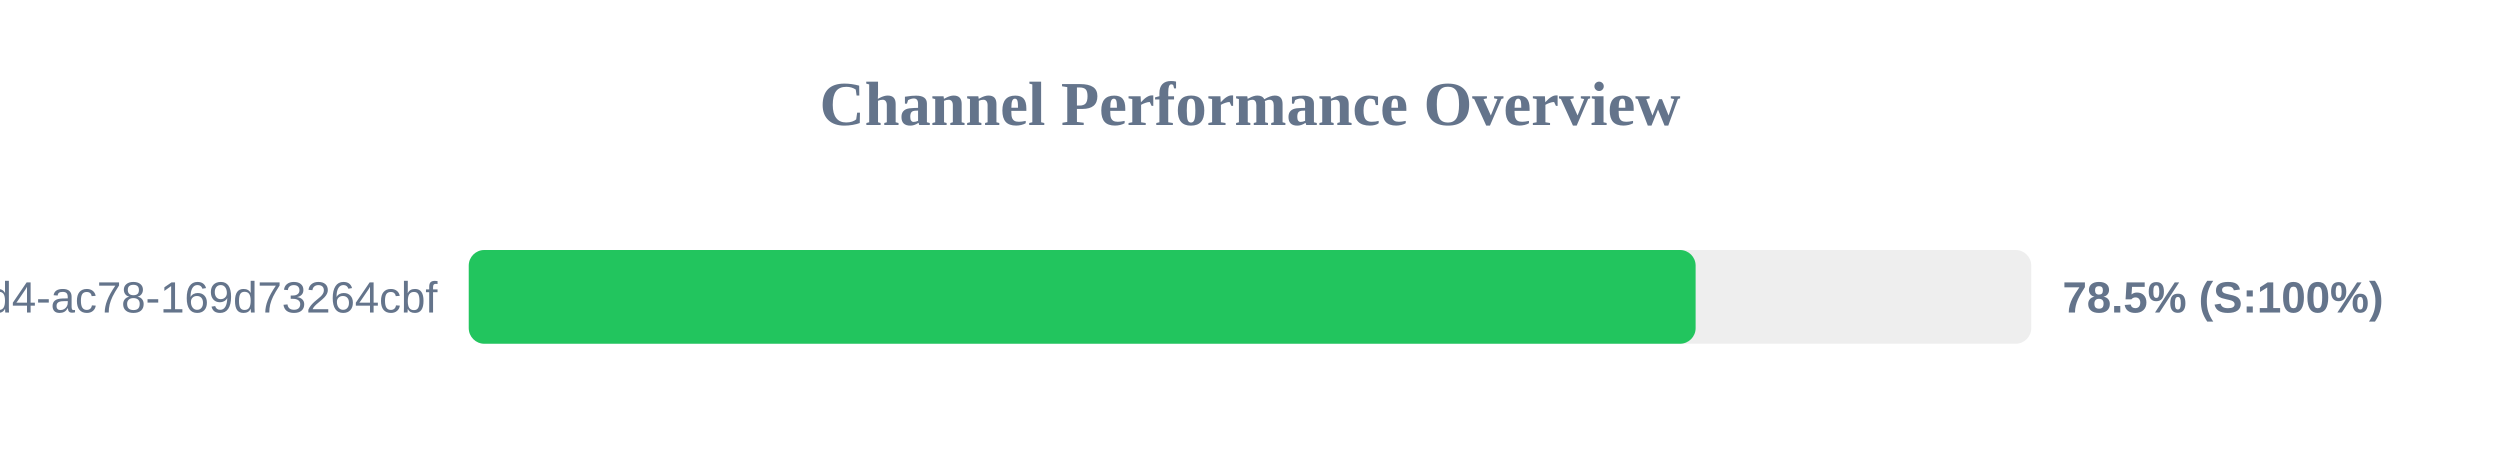
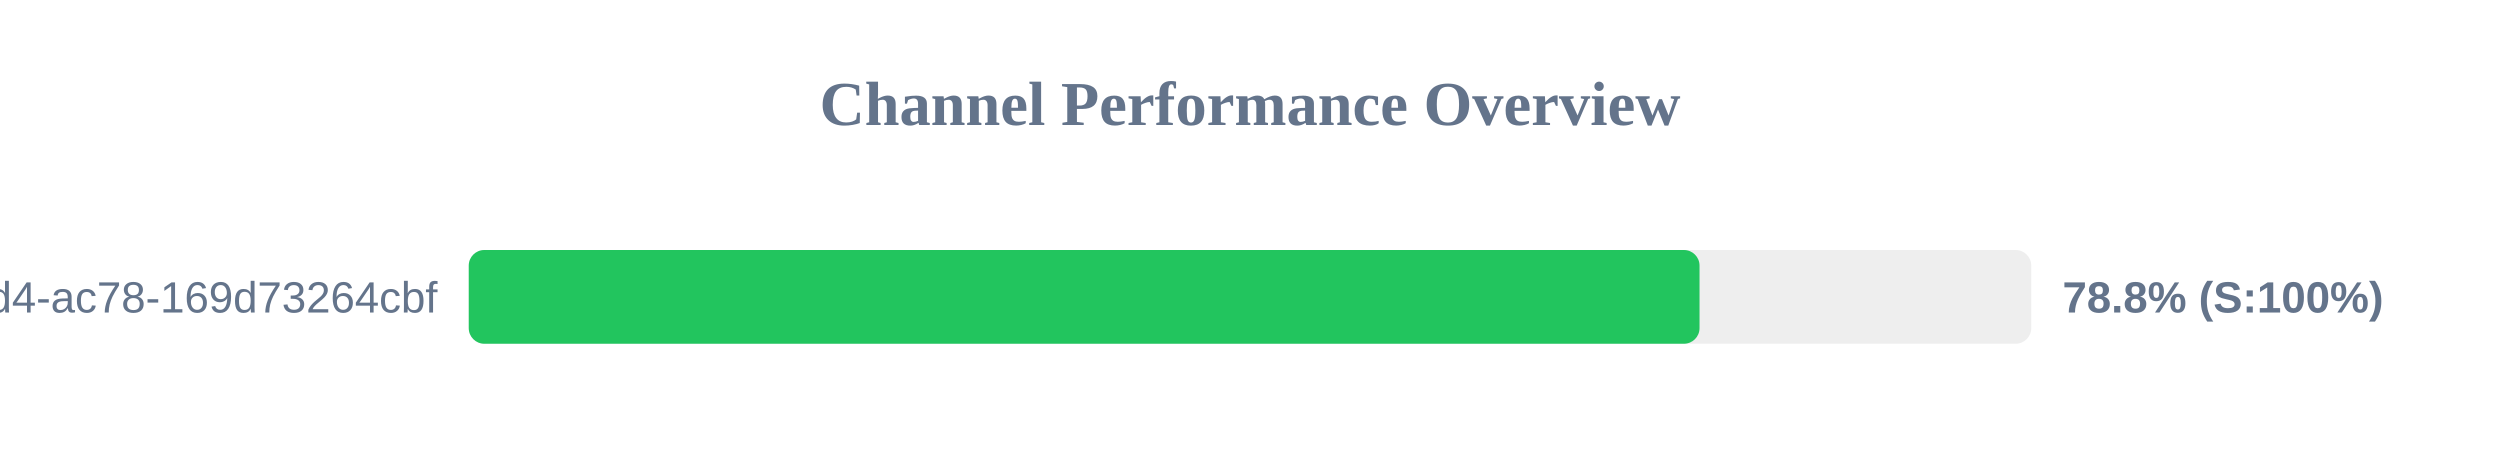
<svg xmlns="http://www.w3.org/2000/svg" width="800" height="150" version="1.1">
  <style>
        .row { font: 14px Arial; fill: #64748b; }
        .score { font: bold 14px Arial; fill: #64748b; }
    </style>
  <text x="400" y="40" text-anchor="middle" font-size="20px" font-weight="bold" fill="#64748b">Channel Performance Overview</text>
  <rect x="150" y="80" width="500" height="30" fill="#eee" rx="5" />
-   <rect x="150" y="80" width="392.6" height="30" fill="#22c55e" rx="5" />
+   <rect x="150" y="80" width="393.85" height="30" fill="#22c55e" rx="5" />
  <text x="140" y="100" text-anchor="end" class="row">?uuid=48c2c901-72e6-46d4-ac78-169d73264cbf</text>
-   <text x="660" y="100" text-anchor="start" class="score">78.5% (S:100%)</text>
+   <text x="660" y="100" text-anchor="start" class="score">78.8% (S:100%)</text>
</svg>
